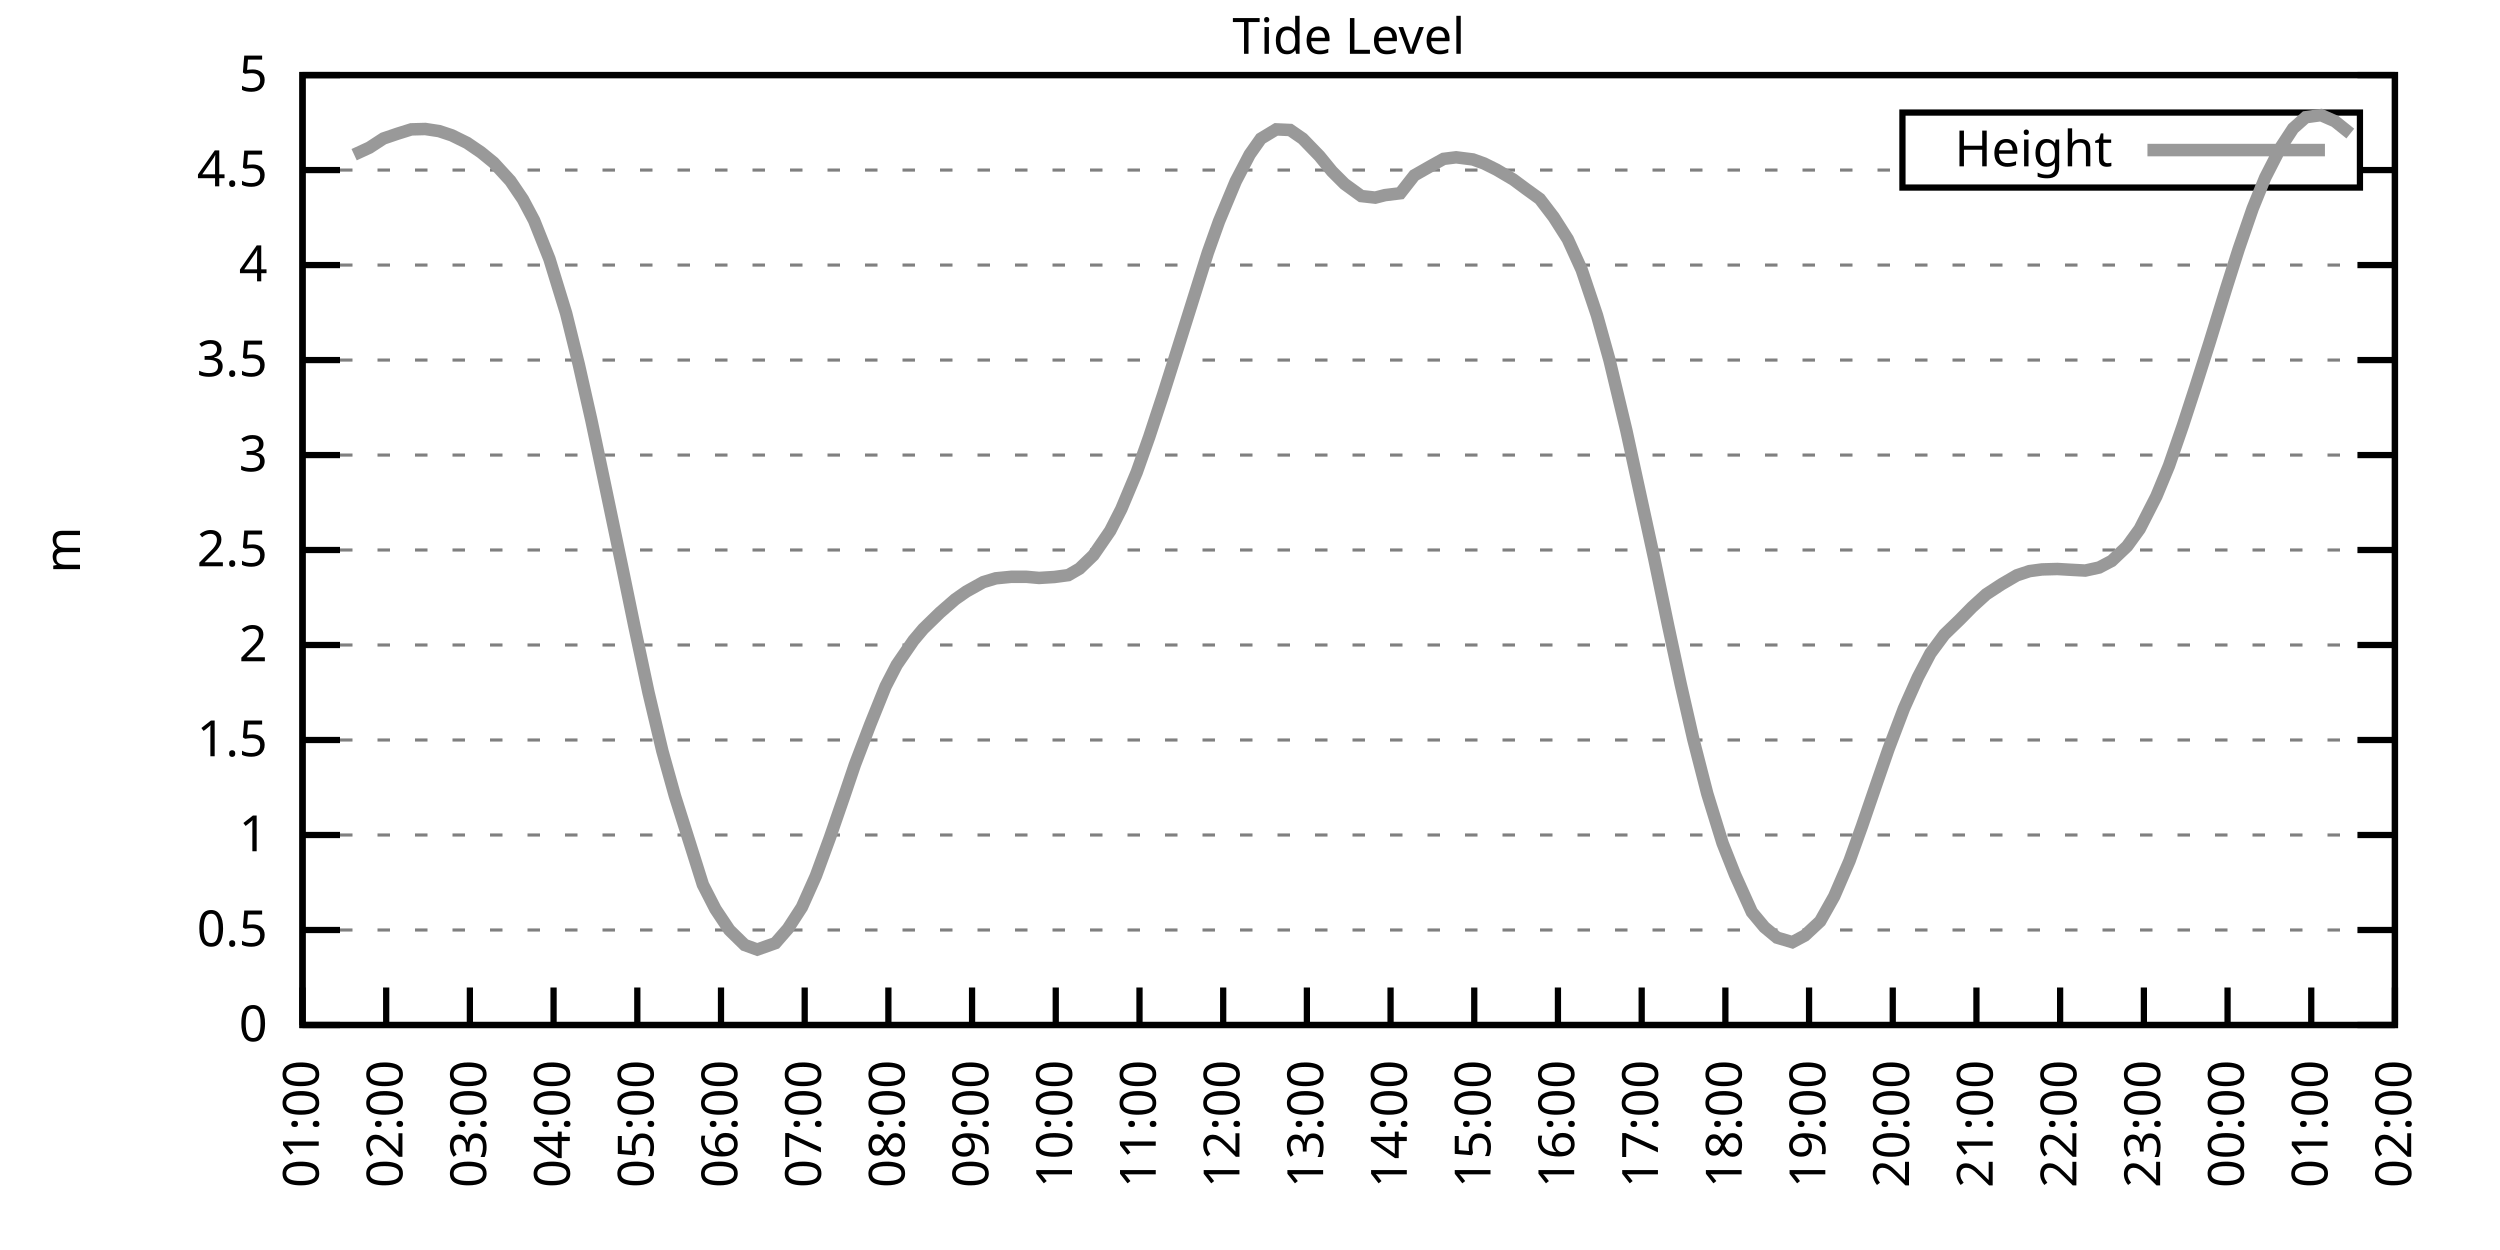
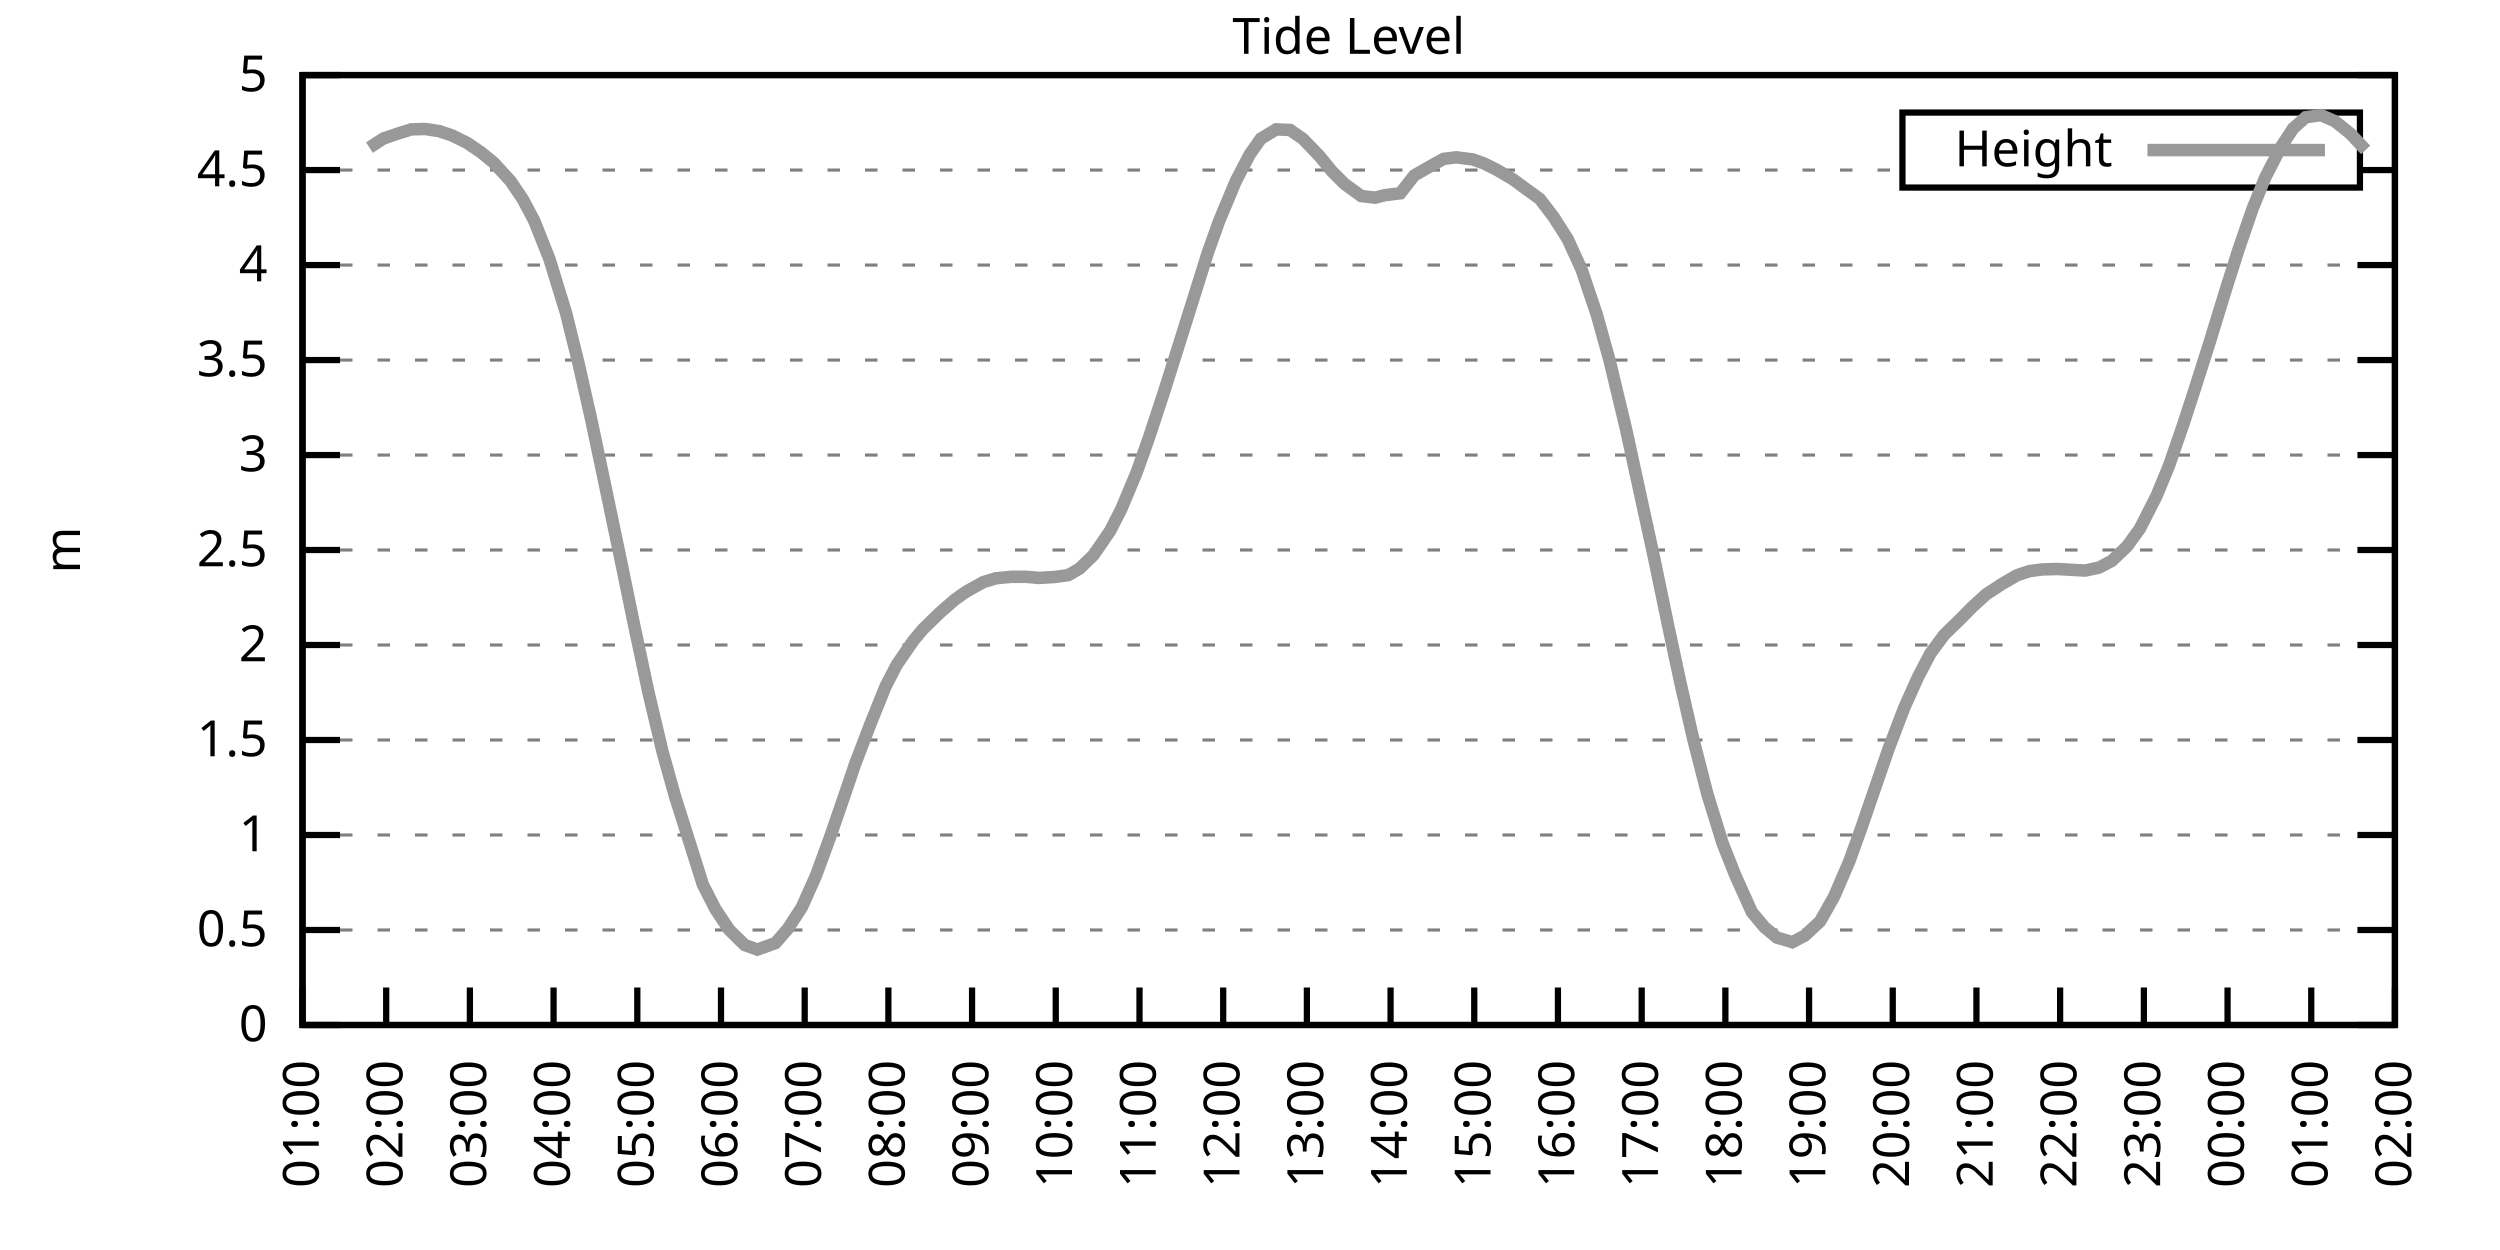
<svg xmlns="http://www.w3.org/2000/svg" xmlns:xlink="http://www.w3.org/1999/xlink" width="400" height="200" viewBox="0 0 400 200">
  <g id="gnuplot_canvas">
    <rect x="0" y="0" width="400" height="200" fill="none" />
    <defs>
      <circle id="gpDot" r="0.5" stroke-width="0.5" stroke="currentColor" />
      <path id="gpPt0" stroke-width="0.333" stroke="currentColor" d="M-1,0 h2 M0,-1 v2" />
      <path id="gpPt1" stroke-width="0.333" stroke="currentColor" d="M-1,-1 L1,1 M1,-1 L-1,1" />
      <path id="gpPt2" stroke-width="0.333" stroke="currentColor" d="M-1,0 L1,0 M0,-1 L0,1 M-1,-1 L1,1 M-1,1 L1,-1" />
      <rect id="gpPt3" stroke-width="0.333" stroke="currentColor" x="-1" y="-1" width="2" height="2" />
      <rect id="gpPt4" stroke-width="0.333" stroke="currentColor" fill="currentColor" x="-1" y="-1" width="2" height="2" />
      <circle id="gpPt5" stroke-width="0.333" stroke="currentColor" cx="0" cy="0" r="1" />
      <use xlink:href="#gpPt5" id="gpPt6" fill="currentColor" stroke="none" />
      <path id="gpPt7" stroke-width="0.333" stroke="currentColor" d="M0,-1.33 L-1.33,0.67 L1.33,0.67 z" />
      <use xlink:href="#gpPt7" id="gpPt8" fill="currentColor" stroke="none" />
      <use xlink:href="#gpPt7" id="gpPt9" stroke="currentColor" transform="rotate(180)" />
      <use xlink:href="#gpPt9" id="gpPt10" fill="currentColor" stroke="none" />
      <use xlink:href="#gpPt3" id="gpPt11" stroke="currentColor" transform="rotate(45)" />
      <use xlink:href="#gpPt11" id="gpPt12" fill="currentColor" stroke="none" />
      <path id="gpPt13" stroke-width="0.333" stroke="currentColor" d="M0,1.330 L1.265,0.411 L0.782,-1.067 L-0.782,-1.076 L-1.265,0.411 z" />
      <use xlink:href="#gpPt13" id="gpPt14" fill="currentColor" stroke="none" />
      <filter id="textbox" filterUnits="objectBoundingBox" x="0" y="0" height="1" width="1">
        <feFlood flood-color="white" flood-opacity="1" result="bgnd" />
        <feComposite in="SourceGraphic" in2="bgnd" operator="atop" />
      </filter>
      <filter id="greybox" filterUnits="objectBoundingBox" x="0" y="0" height="1" width="1">
        <feFlood flood-color="lightgrey" flood-opacity="1" result="grey" />
        <feComposite in="SourceGraphic" in2="grey" operator="atop" />
      </filter>
    </defs>
    <g fill="none" color="white" stroke="currentColor" stroke-width="1.00" stroke-linecap="butt" stroke-linejoin="miter">
</g>
    <g fill="none" color="black" stroke="currentColor" stroke-width="1.00" stroke-linecap="butt" stroke-linejoin="miter">
      <g stroke="none" shape-rendering="crispEdges">
        <polygon fill="rgb(255, 255, 255)" points="48.40,164.00 383.18,164.00 383.18,12.02 48.40,12.02 " />
      </g>
    </g>
    <g fill="none" color="black" stroke="currentColor" stroke-width="1.00" stroke-linecap="butt" stroke-linejoin="miter">
</g>
    <g fill="none" color="black" stroke="black" stroke-width="0.50" stroke-linecap="butt" stroke-linejoin="miter">
</g>
    <g fill="none" color="gray" stroke="currentColor" stroke-width="0.50" stroke-linecap="butt" stroke-linejoin="miter">
      <path stroke="gray" stroke-dasharray="2,4" class="gridline" d="M48.40,164.00 L383.19,164.00  " />
    </g>
    <g fill="none" color="gray" stroke="gray" stroke-width="1.00" stroke-linecap="butt" stroke-linejoin="miter">
</g>
    <g fill="none" color="black" stroke="currentColor" stroke-width="1.00" stroke-linecap="butt" stroke-linejoin="miter">
      <path stroke="black" d="M48.40,164.00 L54.40,164.00 M383.19,164.00 L377.19,164.00  " />
      <g transform="translate(42.80,166.60)" stroke="none" fill="black" font-family="Sans" font-size="8.00" text-anchor="end">
        <text>
          <tspan font-family="Sans"> 0</tspan>
        </text>
      </g>
    </g>
    <g fill="none" color="black" stroke="currentColor" stroke-width="1.00" stroke-linecap="butt" stroke-linejoin="miter">
</g>
    <g fill="none" color="black" stroke="black" stroke-width="0.50" stroke-linecap="butt" stroke-linejoin="miter">
</g>
    <g fill="none" color="gray" stroke="currentColor" stroke-width="0.50" stroke-linecap="butt" stroke-linejoin="miter">
      <path stroke="gray" stroke-dasharray="2,4" class="gridline" d="M48.40,148.80 L383.19,148.80  " />
    </g>
    <g fill="none" color="gray" stroke="gray" stroke-width="1.00" stroke-linecap="butt" stroke-linejoin="miter">
</g>
    <g fill="none" color="black" stroke="currentColor" stroke-width="1.00" stroke-linecap="butt" stroke-linejoin="miter">
      <path stroke="black" d="M48.40,148.80 L54.40,148.80 M383.19,148.80 L377.19,148.80  " />
      <g transform="translate(42.80,151.40)" stroke="none" fill="black" font-family="Sans" font-size="8.00" text-anchor="end">
        <text>
          <tspan font-family="Sans"> 0.5</tspan>
        </text>
      </g>
    </g>
    <g fill="none" color="black" stroke="currentColor" stroke-width="1.00" stroke-linecap="butt" stroke-linejoin="miter">
</g>
    <g fill="none" color="black" stroke="black" stroke-width="0.50" stroke-linecap="butt" stroke-linejoin="miter">
</g>
    <g fill="none" color="gray" stroke="currentColor" stroke-width="0.50" stroke-linecap="butt" stroke-linejoin="miter">
      <path stroke="gray" stroke-dasharray="2,4" class="gridline" d="M48.40,133.60 L383.19,133.60  " />
    </g>
    <g fill="none" color="gray" stroke="gray" stroke-width="1.00" stroke-linecap="butt" stroke-linejoin="miter">
</g>
    <g fill="none" color="black" stroke="currentColor" stroke-width="1.00" stroke-linecap="butt" stroke-linejoin="miter">
      <path stroke="black" d="M48.40,133.60 L54.40,133.60 M383.19,133.60 L377.19,133.60  " />
      <g transform="translate(42.80,136.20)" stroke="none" fill="black" font-family="Sans" font-size="8.00" text-anchor="end">
        <text>
          <tspan font-family="Sans"> 1</tspan>
        </text>
      </g>
    </g>
    <g fill="none" color="black" stroke="currentColor" stroke-width="1.00" stroke-linecap="butt" stroke-linejoin="miter">
</g>
    <g fill="none" color="black" stroke="black" stroke-width="0.50" stroke-linecap="butt" stroke-linejoin="miter">
</g>
    <g fill="none" color="gray" stroke="currentColor" stroke-width="0.50" stroke-linecap="butt" stroke-linejoin="miter">
      <path stroke="gray" stroke-dasharray="2,4" class="gridline" d="M48.40,118.40 L383.19,118.40  " />
    </g>
    <g fill="none" color="gray" stroke="gray" stroke-width="1.00" stroke-linecap="butt" stroke-linejoin="miter">
</g>
    <g fill="none" color="black" stroke="currentColor" stroke-width="1.00" stroke-linecap="butt" stroke-linejoin="miter">
      <path stroke="black" d="M48.40,118.40 L54.40,118.40 M383.19,118.40 L377.19,118.40  " />
      <g transform="translate(42.80,121.00)" stroke="none" fill="black" font-family="Sans" font-size="8.00" text-anchor="end">
        <text>
          <tspan font-family="Sans"> 1.5</tspan>
        </text>
      </g>
    </g>
    <g fill="none" color="black" stroke="currentColor" stroke-width="1.00" stroke-linecap="butt" stroke-linejoin="miter">
</g>
    <g fill="none" color="black" stroke="black" stroke-width="0.50" stroke-linecap="butt" stroke-linejoin="miter">
</g>
    <g fill="none" color="gray" stroke="currentColor" stroke-width="0.50" stroke-linecap="butt" stroke-linejoin="miter">
      <path stroke="gray" stroke-dasharray="2,4" class="gridline" d="M48.40,103.20 L383.19,103.20  " />
    </g>
    <g fill="none" color="gray" stroke="gray" stroke-width="1.00" stroke-linecap="butt" stroke-linejoin="miter">
</g>
    <g fill="none" color="black" stroke="currentColor" stroke-width="1.00" stroke-linecap="butt" stroke-linejoin="miter">
      <path stroke="black" d="M48.40,103.20 L54.40,103.20 M383.19,103.20 L377.19,103.20  " />
      <g transform="translate(42.80,105.80)" stroke="none" fill="black" font-family="Sans" font-size="8.00" text-anchor="end">
        <text>
          <tspan font-family="Sans"> 2</tspan>
        </text>
      </g>
    </g>
    <g fill="none" color="black" stroke="currentColor" stroke-width="1.00" stroke-linecap="butt" stroke-linejoin="miter">
</g>
    <g fill="none" color="black" stroke="black" stroke-width="0.50" stroke-linecap="butt" stroke-linejoin="miter">
</g>
    <g fill="none" color="gray" stroke="currentColor" stroke-width="0.50" stroke-linecap="butt" stroke-linejoin="miter">
      <path stroke="gray" stroke-dasharray="2,4" class="gridline" d="M48.40,88.00 L383.19,88.00  " />
    </g>
    <g fill="none" color="gray" stroke="gray" stroke-width="1.00" stroke-linecap="butt" stroke-linejoin="miter">
</g>
    <g fill="none" color="black" stroke="currentColor" stroke-width="1.00" stroke-linecap="butt" stroke-linejoin="miter">
      <path stroke="black" d="M48.40,88.00 L54.40,88.00 M383.19,88.00 L377.19,88.00  " />
      <g transform="translate(42.80,90.60)" stroke="none" fill="black" font-family="Sans" font-size="8.00" text-anchor="end">
        <text>
          <tspan font-family="Sans"> 2.5</tspan>
        </text>
      </g>
    </g>
    <g fill="none" color="black" stroke="currentColor" stroke-width="1.00" stroke-linecap="butt" stroke-linejoin="miter">
</g>
    <g fill="none" color="black" stroke="black" stroke-width="0.50" stroke-linecap="butt" stroke-linejoin="miter">
</g>
    <g fill="none" color="gray" stroke="currentColor" stroke-width="0.50" stroke-linecap="butt" stroke-linejoin="miter">
      <path stroke="gray" stroke-dasharray="2,4" class="gridline" d="M48.40,72.81 L383.19,72.81  " />
    </g>
    <g fill="none" color="gray" stroke="gray" stroke-width="1.00" stroke-linecap="butt" stroke-linejoin="miter">
</g>
    <g fill="none" color="black" stroke="currentColor" stroke-width="1.00" stroke-linecap="butt" stroke-linejoin="miter">
      <path stroke="black" d="M48.40,72.81 L54.40,72.81 M383.19,72.81 L377.19,72.81  " />
      <g transform="translate(42.80,75.41)" stroke="none" fill="black" font-family="Sans" font-size="8.00" text-anchor="end">
        <text>
          <tspan font-family="Sans"> 3</tspan>
        </text>
      </g>
    </g>
    <g fill="none" color="black" stroke="currentColor" stroke-width="1.00" stroke-linecap="butt" stroke-linejoin="miter">
</g>
    <g fill="none" color="black" stroke="black" stroke-width="0.50" stroke-linecap="butt" stroke-linejoin="miter">
</g>
    <g fill="none" color="gray" stroke="currentColor" stroke-width="0.50" stroke-linecap="butt" stroke-linejoin="miter">
      <path stroke="gray" stroke-dasharray="2,4" class="gridline" d="M48.40,57.61 L383.19,57.61  " />
    </g>
    <g fill="none" color="gray" stroke="gray" stroke-width="1.00" stroke-linecap="butt" stroke-linejoin="miter">
</g>
    <g fill="none" color="black" stroke="currentColor" stroke-width="1.00" stroke-linecap="butt" stroke-linejoin="miter">
      <path stroke="black" d="M48.40,57.61 L54.40,57.61 M383.19,57.61 L377.19,57.61  " />
      <g transform="translate(42.80,60.21)" stroke="none" fill="black" font-family="Sans" font-size="8.00" text-anchor="end">
        <text>
          <tspan font-family="Sans"> 3.5</tspan>
        </text>
      </g>
    </g>
    <g fill="none" color="black" stroke="currentColor" stroke-width="1.00" stroke-linecap="butt" stroke-linejoin="miter">
</g>
    <g fill="none" color="black" stroke="black" stroke-width="0.50" stroke-linecap="butt" stroke-linejoin="miter">
</g>
    <g fill="none" color="gray" stroke="currentColor" stroke-width="0.50" stroke-linecap="butt" stroke-linejoin="miter">
      <path stroke="gray" stroke-dasharray="2,4" class="gridline" d="M48.40,42.41 L383.19,42.41  " />
    </g>
    <g fill="none" color="gray" stroke="gray" stroke-width="1.00" stroke-linecap="butt" stroke-linejoin="miter">
</g>
    <g fill="none" color="black" stroke="currentColor" stroke-width="1.00" stroke-linecap="butt" stroke-linejoin="miter">
      <path stroke="black" d="M48.40,42.41 L54.40,42.41 M383.19,42.41 L377.19,42.41  " />
      <g transform="translate(42.80,45.01)" stroke="none" fill="black" font-family="Sans" font-size="8.00" text-anchor="end">
        <text>
          <tspan font-family="Sans"> 4</tspan>
        </text>
      </g>
    </g>
    <g fill="none" color="black" stroke="currentColor" stroke-width="1.00" stroke-linecap="butt" stroke-linejoin="miter">
</g>
    <g fill="none" color="black" stroke="black" stroke-width="0.50" stroke-linecap="butt" stroke-linejoin="miter">
</g>
    <g fill="none" color="gray" stroke="currentColor" stroke-width="0.50" stroke-linecap="butt" stroke-linejoin="miter">
      <path stroke="gray" stroke-dasharray="2,4" class="gridline" d="M48.40,27.21 L304.39,27.21 M377.59,27.21 L383.19,27.21  " />
    </g>
    <g fill="none" color="gray" stroke="gray" stroke-width="1.00" stroke-linecap="butt" stroke-linejoin="miter">
</g>
    <g fill="none" color="black" stroke="currentColor" stroke-width="1.00" stroke-linecap="butt" stroke-linejoin="miter">
      <path stroke="black" d="M48.40,27.21 L54.40,27.21 M383.19,27.21 L377.19,27.21  " />
      <g transform="translate(42.80,29.81)" stroke="none" fill="black" font-family="Sans" font-size="8.00" text-anchor="end">
        <text>
          <tspan font-family="Sans"> 4.5</tspan>
        </text>
      </g>
    </g>
    <g fill="none" color="black" stroke="currentColor" stroke-width="1.00" stroke-linecap="butt" stroke-linejoin="miter">
</g>
    <g fill="none" color="black" stroke="black" stroke-width="0.50" stroke-linecap="butt" stroke-linejoin="miter">
</g>
    <g fill="none" color="gray" stroke="currentColor" stroke-width="0.50" stroke-linecap="butt" stroke-linejoin="miter">
      <path stroke="gray" stroke-dasharray="2,4" class="gridline" d="M48.40,12.01 L383.19,12.01  " />
    </g>
    <g fill="none" color="gray" stroke="gray" stroke-width="1.00" stroke-linecap="butt" stroke-linejoin="miter">
</g>
    <g fill="none" color="black" stroke="currentColor" stroke-width="1.00" stroke-linecap="butt" stroke-linejoin="miter">
      <path stroke="black" d="M48.40,12.01 L54.40,12.01 M383.19,12.01 L377.19,12.01  " />
      <g transform="translate(42.80,14.61)" stroke="none" fill="black" font-family="Sans" font-size="8.00" text-anchor="end">
        <text>
          <tspan font-family="Sans"> 5</tspan>
        </text>
      </g>
    </g>
    <g fill="none" color="black" stroke="currentColor" stroke-width="1.00" stroke-linecap="butt" stroke-linejoin="miter">
      <path stroke="black" d="M48.40,164.00 L48.40,158.00  " />
      <g transform="translate(51.00,169.60) rotate(270.00)" stroke="none" fill="black" font-family="Sans" font-size="8.00" text-anchor="end">
        <text>
          <tspan font-family="Sans">01:00</tspan>
        </text>
      </g>
    </g>
    <g fill="none" color="black" stroke="currentColor" stroke-width="1.00" stroke-linecap="butt" stroke-linejoin="miter">
      <path stroke="black" d="M61.79,164.00 L61.79,158.00  " />
      <g transform="translate(64.39,169.60) rotate(270.00)" stroke="none" fill="black" font-family="Sans" font-size="8.00" text-anchor="end">
        <text>
          <tspan font-family="Sans">02:00</tspan>
        </text>
      </g>
    </g>
    <g fill="none" color="black" stroke="currentColor" stroke-width="1.00" stroke-linecap="butt" stroke-linejoin="miter">
      <path stroke="black" d="M75.18,164.00 L75.18,158.00  " />
      <g transform="translate(77.78,169.60) rotate(270.00)" stroke="none" fill="black" font-family="Sans" font-size="8.00" text-anchor="end">
        <text>
          <tspan font-family="Sans">03:00</tspan>
        </text>
      </g>
    </g>
    <g fill="none" color="black" stroke="currentColor" stroke-width="1.00" stroke-linecap="butt" stroke-linejoin="miter">
      <path stroke="black" d="M88.57,164.00 L88.57,158.00  " />
      <g transform="translate(91.17,169.60) rotate(270.00)" stroke="none" fill="black" font-family="Sans" font-size="8.00" text-anchor="end">
        <text>
          <tspan font-family="Sans">04:00</tspan>
        </text>
      </g>
    </g>
    <g fill="none" color="black" stroke="currentColor" stroke-width="1.00" stroke-linecap="butt" stroke-linejoin="miter">
      <path stroke="black" d="M101.97,164.00 L101.97,158.00  " />
      <g transform="translate(104.57,169.60) rotate(270.00)" stroke="none" fill="black" font-family="Sans" font-size="8.00" text-anchor="end">
        <text>
          <tspan font-family="Sans">05:00</tspan>
        </text>
      </g>
    </g>
    <g fill="none" color="black" stroke="currentColor" stroke-width="1.00" stroke-linecap="butt" stroke-linejoin="miter">
      <path stroke="black" d="M115.36,164.00 L115.36,158.00  " />
      <g transform="translate(117.96,169.60) rotate(270.00)" stroke="none" fill="black" font-family="Sans" font-size="8.00" text-anchor="end">
        <text>
          <tspan font-family="Sans">06:00</tspan>
        </text>
      </g>
    </g>
    <g fill="none" color="black" stroke="currentColor" stroke-width="1.00" stroke-linecap="butt" stroke-linejoin="miter">
      <path stroke="black" d="M128.75,164.00 L128.75,158.00  " />
      <g transform="translate(131.35,169.60) rotate(270.00)" stroke="none" fill="black" font-family="Sans" font-size="8.00" text-anchor="end">
        <text>
          <tspan font-family="Sans">07:00</tspan>
        </text>
      </g>
    </g>
    <g fill="none" color="black" stroke="currentColor" stroke-width="1.00" stroke-linecap="butt" stroke-linejoin="miter">
      <path stroke="black" d="M142.14,164.00 L142.14,158.00  " />
      <g transform="translate(144.74,169.60) rotate(270.00)" stroke="none" fill="black" font-family="Sans" font-size="8.00" text-anchor="end">
        <text>
          <tspan font-family="Sans">08:00</tspan>
        </text>
      </g>
    </g>
    <g fill="none" color="black" stroke="currentColor" stroke-width="1.00" stroke-linecap="butt" stroke-linejoin="miter">
      <path stroke="black" d="M155.53,164.00 L155.53,158.00  " />
      <g transform="translate(158.13,169.60) rotate(270.00)" stroke="none" fill="black" font-family="Sans" font-size="8.00" text-anchor="end">
        <text>
          <tspan font-family="Sans">09:00</tspan>
        </text>
      </g>
    </g>
    <g fill="none" color="black" stroke="currentColor" stroke-width="1.00" stroke-linecap="butt" stroke-linejoin="miter">
      <path stroke="black" d="M168.92,164.00 L168.92,158.00  " />
      <g transform="translate(171.52,169.60) rotate(270.00)" stroke="none" fill="black" font-family="Sans" font-size="8.00" text-anchor="end">
        <text>
          <tspan font-family="Sans">10:00</tspan>
        </text>
      </g>
    </g>
    <g fill="none" color="black" stroke="currentColor" stroke-width="1.00" stroke-linecap="butt" stroke-linejoin="miter">
      <path stroke="black" d="M182.32,164.00 L182.32,158.00  " />
      <g transform="translate(184.92,169.60) rotate(270.00)" stroke="none" fill="black" font-family="Sans" font-size="8.00" text-anchor="end">
        <text>
          <tspan font-family="Sans">11:00</tspan>
        </text>
      </g>
    </g>
    <g fill="none" color="black" stroke="currentColor" stroke-width="1.00" stroke-linecap="butt" stroke-linejoin="miter">
      <path stroke="black" d="M195.71,164.00 L195.71,158.00  " />
      <g transform="translate(198.31,169.60) rotate(270.00)" stroke="none" fill="black" font-family="Sans" font-size="8.00" text-anchor="end">
        <text>
          <tspan font-family="Sans">12:00</tspan>
        </text>
      </g>
    </g>
    <g fill="none" color="black" stroke="currentColor" stroke-width="1.00" stroke-linecap="butt" stroke-linejoin="miter">
      <path stroke="black" d="M209.10,164.00 L209.10,158.00  " />
      <g transform="translate(211.70,169.60) rotate(270.00)" stroke="none" fill="black" font-family="Sans" font-size="8.00" text-anchor="end">
        <text>
          <tspan font-family="Sans">13:00</tspan>
        </text>
      </g>
    </g>
    <g fill="none" color="black" stroke="currentColor" stroke-width="1.00" stroke-linecap="butt" stroke-linejoin="miter">
      <path stroke="black" d="M222.49,164.00 L222.49,158.00  " />
      <g transform="translate(225.09,169.60) rotate(270.00)" stroke="none" fill="black" font-family="Sans" font-size="8.00" text-anchor="end">
        <text>
          <tspan font-family="Sans">14:00</tspan>
        </text>
      </g>
    </g>
    <g fill="none" color="black" stroke="currentColor" stroke-width="1.00" stroke-linecap="butt" stroke-linejoin="miter">
      <path stroke="black" d="M235.88,164.00 L235.88,158.00  " />
      <g transform="translate(238.48,169.60) rotate(270.00)" stroke="none" fill="black" font-family="Sans" font-size="8.00" text-anchor="end">
        <text>
          <tspan font-family="Sans">15:00</tspan>
        </text>
      </g>
    </g>
    <g fill="none" color="black" stroke="currentColor" stroke-width="1.00" stroke-linecap="butt" stroke-linejoin="miter">
      <path stroke="black" d="M249.27,164.00 L249.27,158.00  " />
      <g transform="translate(251.87,169.60) rotate(270.00)" stroke="none" fill="black" font-family="Sans" font-size="8.00" text-anchor="end">
        <text>
          <tspan font-family="Sans">16:00</tspan>
        </text>
      </g>
    </g>
    <g fill="none" color="black" stroke="currentColor" stroke-width="1.00" stroke-linecap="butt" stroke-linejoin="miter">
      <path stroke="black" d="M262.67,164.00 L262.67,158.00  " />
      <g transform="translate(265.27,169.60) rotate(270.00)" stroke="none" fill="black" font-family="Sans" font-size="8.00" text-anchor="end">
        <text>
          <tspan font-family="Sans">17:00</tspan>
        </text>
      </g>
    </g>
    <g fill="none" color="black" stroke="currentColor" stroke-width="1.00" stroke-linecap="butt" stroke-linejoin="miter">
      <path stroke="black" d="M276.06,164.00 L276.06,158.00  " />
      <g transform="translate(278.66,169.60) rotate(270.00)" stroke="none" fill="black" font-family="Sans" font-size="8.00" text-anchor="end">
        <text>
          <tspan font-family="Sans">18:00</tspan>
        </text>
      </g>
    </g>
    <g fill="none" color="black" stroke="currentColor" stroke-width="1.00" stroke-linecap="butt" stroke-linejoin="miter">
      <path stroke="black" d="M289.45,164.00 L289.45,158.00  " />
      <g transform="translate(292.05,169.60) rotate(270.00)" stroke="none" fill="black" font-family="Sans" font-size="8.00" text-anchor="end">
        <text>
          <tspan font-family="Sans">19:00</tspan>
        </text>
      </g>
    </g>
    <g fill="none" color="black" stroke="currentColor" stroke-width="1.00" stroke-linecap="butt" stroke-linejoin="miter">
      <path stroke="black" d="M302.84,164.00 L302.84,158.00  " />
      <g transform="translate(305.44,169.60) rotate(270.00)" stroke="none" fill="black" font-family="Sans" font-size="8.00" text-anchor="end">
        <text>
          <tspan font-family="Sans">20:00</tspan>
        </text>
      </g>
    </g>
    <g fill="none" color="black" stroke="currentColor" stroke-width="1.00" stroke-linecap="butt" stroke-linejoin="miter">
      <path stroke="black" d="M316.23,164.00 L316.23,158.00  " />
      <g transform="translate(318.83,169.60) rotate(270.00)" stroke="none" fill="black" font-family="Sans" font-size="8.00" text-anchor="end">
        <text>
          <tspan font-family="Sans">21:00</tspan>
        </text>
      </g>
    </g>
    <g fill="none" color="black" stroke="currentColor" stroke-width="1.00" stroke-linecap="butt" stroke-linejoin="miter">
      <path stroke="black" d="M329.62,164.00 L329.62,158.00  " />
      <g transform="translate(332.22,169.60) rotate(270.00)" stroke="none" fill="black" font-family="Sans" font-size="8.00" text-anchor="end">
        <text>
          <tspan font-family="Sans">22:00</tspan>
        </text>
      </g>
    </g>
    <g fill="none" color="black" stroke="currentColor" stroke-width="1.00" stroke-linecap="butt" stroke-linejoin="miter">
      <path stroke="black" d="M343.02,164.00 L343.02,158.00  " />
      <g transform="translate(345.62,169.60) rotate(270.00)" stroke="none" fill="black" font-family="Sans" font-size="8.00" text-anchor="end">
        <text>
          <tspan font-family="Sans">23:00</tspan>
        </text>
      </g>
    </g>
    <g fill="none" color="black" stroke="currentColor" stroke-width="1.00" stroke-linecap="butt" stroke-linejoin="miter">
      <path stroke="black" d="M356.41,164.00 L356.41,158.00  " />
      <g transform="translate(359.01,169.60) rotate(270.00)" stroke="none" fill="black" font-family="Sans" font-size="8.00" text-anchor="end">
        <text>
          <tspan font-family="Sans">00:00</tspan>
        </text>
      </g>
    </g>
    <g fill="none" color="black" stroke="currentColor" stroke-width="1.00" stroke-linecap="butt" stroke-linejoin="miter">
      <path stroke="black" d="M369.80,164.00 L369.80,158.00  " />
      <g transform="translate(372.40,169.60) rotate(270.00)" stroke="none" fill="black" font-family="Sans" font-size="8.00" text-anchor="end">
        <text>
          <tspan font-family="Sans">01:00</tspan>
        </text>
      </g>
    </g>
    <g fill="none" color="black" stroke="currentColor" stroke-width="1.00" stroke-linecap="butt" stroke-linejoin="miter">
      <path stroke="black" d="M383.19,164.00 L383.19,158.00  " />
      <g transform="translate(385.79,169.60) rotate(270.00)" stroke="none" fill="black" font-family="Sans" font-size="8.00" text-anchor="end">
        <text>
          <tspan font-family="Sans">02:00</tspan>
        </text>
      </g>
    </g>
    <g fill="none" color="black" stroke="currentColor" stroke-width="1.00" stroke-linecap="butt" stroke-linejoin="miter">
</g>
    <g fill="none" color="black" stroke="currentColor" stroke-width="1.00" stroke-linecap="butt" stroke-linejoin="miter">
      <path stroke="black" d="M48.40,12.01 L48.40,164.00 L383.19,164.00 L383.19,12.01 L48.40,12.01 Z  " />
    </g>
    <g fill="none" color="black" stroke="currentColor" stroke-width="1.00" stroke-linecap="butt" stroke-linejoin="miter">
</g>
    <g fill="none" color="black" stroke="currentColor" stroke-width="1.00" stroke-linecap="butt" stroke-linejoin="miter">
      <path stroke="black" d="M304.39,30.01 L304.39,18.01 L377.59,18.01 L377.59,30.01 L304.39,30.01 Z  " />
    </g>
    <g id="Tide_level_plot_1">
      <g fill="none" color="white" stroke="black" stroke-width="2.00" stroke-linecap="butt" stroke-linejoin="miter">
</g>
      <g fill="none" color="black" stroke="currentColor" stroke-width="2.00" stroke-linecap="butt" stroke-linejoin="miter">
        <g transform="translate(337.99,26.61)" stroke="none" fill="black" font-family="Sans" font-size="8.00" text-anchor="end">
          <text>
            <tspan font-family="Sans">Height</tspan>
          </text>
        </g>
      </g>
      <g fill="none" color="black" stroke="currentColor" stroke-width="2.00" stroke-linecap="butt" stroke-linejoin="miter">
-         <path stroke="rgb(153, 153, 153)" d="M343.59,24.01 L371.99,24.01 M56.66,24.75 L59.11,23.62 L61.35,22.16 L63.58,21.40 L65.81,20.70 L68.04,20.64   L70.27,20.98 L72.28,21.65 L74.74,22.86 L76.97,24.38 L78.98,26.02 L81.66,28.94 L83.66,31.89 L85.45,35.26   L87.91,41.44 L90.58,50.13 L92.59,58.25 L94.60,67.15 L96.61,76.67 L99.51,90.53 L101.52,100.29 L103.75,110.77   L105.98,120.17 L107.99,127.37 L110.45,135.15 L112.46,141.54 L114.47,145.46 L116.70,148.80 L119.15,151.20 L121.16,151.93   L124.06,150.90 L126.07,148.59 L128.30,145.15 L130.54,140.14 L132.77,134.06 L135.00,127.61 L136.78,122.35 L139.24,115.91   L141.69,109.83 L143.48,106.37 L146.16,102.47 L147.72,100.62 L150.40,98.01 L152.85,95.88 L154.64,94.63 L157.32,93.14   L159.33,92.53 L161.78,92.29 L164.24,92.29 L166.25,92.47 L168.70,92.32 L170.93,92.02 L172.72,90.98 L174.95,88.83   L177.63,84.93 L179.41,81.44 L181.87,75.57 L183.88,69.89 L186.11,63.11 L188.34,56.06 L190.57,48.97 L193.25,40.43   L195.04,35.42 L197.72,29.00 L199.95,24.72 L201.73,22.19 L204.19,20.70 L206.42,20.80 L208.43,22.19 L211.11,24.96   L213.12,27.42 L215.13,29.43 L217.80,31.37 L220.04,31.62 L221.60,31.22 L224.05,30.92 L226.29,28.06 L228.96,26.54   L230.97,25.42 L232.98,25.17 L235.66,25.51 L237.44,26.15 L239.45,27.15 L242.13,28.73 L244.14,30.22 L246.37,31.83   L248.60,34.75 L250.84,38.27 L253.07,43.17 L255.52,50.46 L257.53,57.67 L260.21,68.85 L262.22,78.10 L264.67,89.34   L266.91,100.13 L268.92,109.50 L270.92,118.25 L273.16,126.98 L275.61,134.91 L277.62,139.99 L280.30,145.94 L282.31,148.35   L284.32,150.02 L286.77,150.75 L288.78,149.68 L291.23,147.40 L293.47,143.42 L295.92,137.74 L297.93,132.14 L299.94,126.28   L302.17,119.83 L304.63,113.36 L306.86,108.37 L308.87,104.54 L311.10,101.53 L313.55,99.16 L315.56,97.12 L317.79,95.09   L320.25,93.48 L322.70,92.05 L324.71,91.38 L326.72,91.11 L329.18,91.04 L331.41,91.17 L333.64,91.29 L335.87,90.80   L337.88,89.74 L340.34,87.40 L342.35,84.63 L345.02,79.40 L347.03,74.54 L349.26,68.09 L351.27,61.92 L353.51,54.87   L356.18,46.18 L358.19,39.85 L360.42,33.38 L362.43,28.42 L364.89,23.62 L366.90,20.55 L368.91,18.76 L371.36,18.42   L373.59,19.40 L376.05,21.37  " />
+         <path stroke="rgb(153, 153, 153)" d="M343.59,24.01 L371.99,24.01 M59.11,23.62 L61.35,22.16 L63.58,21.40 L65.81,20.70 L68.04,20.64 L70.27,20.98   L72.28,21.65 L74.74,22.86 L76.97,24.38 L78.98,26.02 L81.66,28.94 L83.66,31.89 L85.45,35.26 L87.91,41.44   L90.58,50.13 L92.59,58.25 L94.60,67.15 L96.61,76.67 L99.51,90.53 L101.52,100.29 L103.75,110.77 L105.98,120.17   L107.99,127.37 L110.45,135.15 L112.46,141.54 L114.47,145.46 L116.70,148.80 L119.15,151.20 L121.16,151.93 L124.06,150.90   L126.07,148.59 L128.30,145.15 L130.54,140.14 L132.77,134.06 L135.00,127.61 L136.78,122.35 L139.24,115.91 L141.69,109.83   L143.48,106.37 L146.16,102.47 L147.72,100.62 L150.40,98.01 L152.85,95.88 L154.64,94.63 L157.32,93.14 L159.33,92.53   L161.78,92.29 L164.24,92.29 L166.25,92.47 L168.70,92.32 L170.93,92.02 L172.72,90.98 L174.95,88.83 L177.63,84.93   L179.41,81.44 L181.87,75.57 L183.88,69.89 L186.11,63.11 L188.34,56.06 L190.57,48.97 L193.25,40.43 L195.04,35.42   L197.72,29.00 L199.95,24.72 L201.73,22.19 L204.19,20.70 L206.42,20.80 L208.43,22.19 L211.11,24.96 L213.12,27.42   L215.13,29.43 L217.80,31.37 L220.04,31.62 L221.60,31.22 L224.05,30.92 L226.29,28.06 L228.96,26.54 L230.97,25.42   L232.98,25.17 L235.66,25.51 L237.44,26.15 L239.45,27.15 L242.13,28.73 L244.14,30.22 L246.37,31.83 L248.60,34.75   L250.84,38.27 L253.07,43.17 L255.52,50.46 L257.53,57.67 L260.21,68.85 L262.22,78.10 L264.67,89.34 L266.91,100.13   L268.92,109.50 L270.92,118.25 L273.16,126.98 L275.61,134.91 L277.62,139.99 L280.30,145.94 L282.31,148.35 L284.32,150.02   L286.77,150.75 L288.78,149.68 L291.23,147.40 L293.47,143.42 L295.92,137.74 L297.93,132.14 L299.94,126.28 L302.17,119.83   L304.63,113.36 L306.86,108.37 L308.87,104.54 L311.10,101.53 L313.55,99.16 L315.56,97.12 L317.79,95.09 L320.25,93.48   L322.70,92.05 L324.71,91.38 L326.72,91.11 L329.18,91.04 L331.41,91.17 L333.64,91.29 L335.87,90.80 L337.88,89.74   L340.34,87.40 L342.35,84.63 L345.02,79.40 L347.03,74.54 L349.26,68.09 L351.27,61.92 L353.51,54.87 L356.18,46.18   L358.19,39.85 L360.42,33.38 L362.43,28.42 L364.89,23.62 L366.90,20.55 L368.91,18.76 L371.36,18.42 L373.59,19.40   L376.05,21.37 L378.50,23.99  " />
      </g>
    </g>
    <g fill="none" color="black" stroke="currentColor" stroke-width="2.00" stroke-linecap="butt" stroke-linejoin="miter">
</g>
    <g fill="none" color="black" stroke="black" stroke-width="1.00" stroke-linecap="butt" stroke-linejoin="miter">
</g>
    <g fill="none" color="black" stroke="currentColor" stroke-width="1.00" stroke-linecap="butt" stroke-linejoin="miter">
      <path stroke="black" d="M48.40,12.01 L48.40,164.00 L383.19,164.00 L383.19,12.01 L48.40,12.01 Z  " />
      <g transform="translate(12.80,88.01) rotate(270.00)" stroke="none" fill="black" font-family="Sans" font-size="8.00" text-anchor="middle">
        <text>
          <tspan font-family="Sans">m</tspan>
        </text>
      </g>
    </g>
    <g fill="none" color="black" stroke="currentColor" stroke-width="1.00" stroke-linecap="butt" stroke-linejoin="miter">
</g>
    <g fill="none" color="black" stroke="currentColor" stroke-width="1.00" stroke-linecap="butt" stroke-linejoin="miter">
      <g transform="translate(215.79,8.61)" stroke="none" fill="black" font-family="Sans" font-size="8.00" text-anchor="middle">
        <text>
          <tspan font-family="Sans">Tide Level</tspan>
        </text>
      </g>
    </g>
    <g fill="none" color="black" stroke="currentColor" stroke-width="1.00" stroke-linecap="butt" stroke-linejoin="miter">
</g>
  </g>
</svg>
